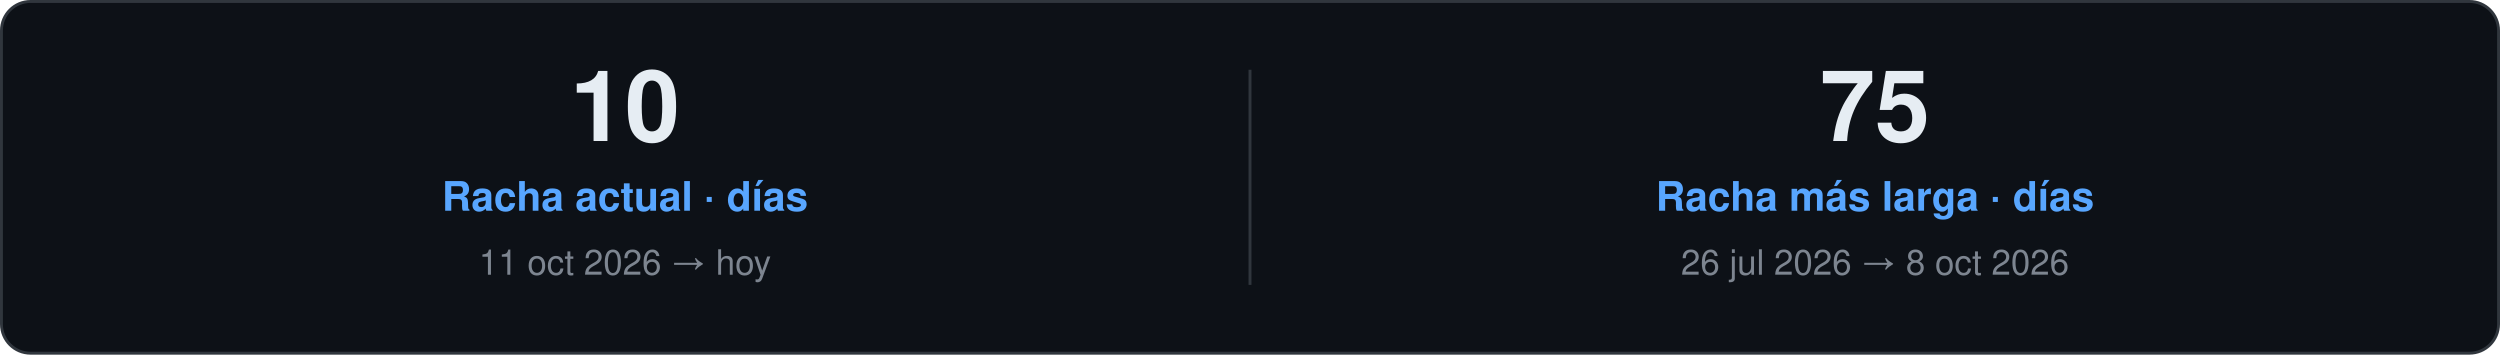
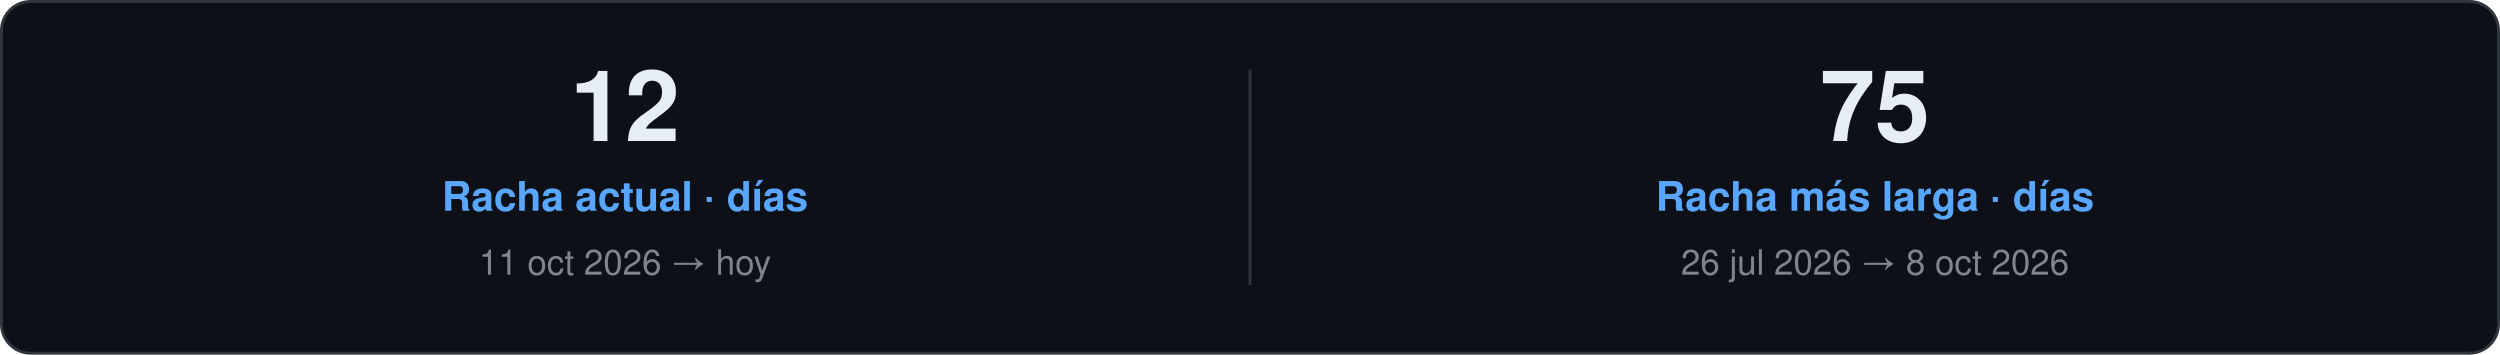
<svg xmlns="http://www.w3.org/2000/svg" width="860" height="122" viewBox="0 0 860 122" role="img">
  <style>
    text { font-family: "Segoe UI", Ubuntu, "Helvetica Neue", Helvetica, Arial, sans-serif; }
    .card { fill: #0D1117; stroke: #30363D; }
    .val { fill: #E6EDF3; }
    .key { fill: #7D8590; }
    .head { fill: #58A6FF; }
    .rule { stroke: #30363D; }
    .track { fill: #21262D; }
  </style>
  <rect class="card" x="0.5" y="0.5" width="859.0" height="121.0" rx="10" />
-   <text class="val" x="215.0" y="48.5" font-size="34" font-weight="700" text-anchor="middle">10</text>
+   <text class="val" x="215.0" y="48.5" font-size="34" font-weight="700" text-anchor="middle">12</text>
  <text class="head" x="215.0" y="72.5" font-size="14" font-weight="600" text-anchor="middle">Racha actual · días</text>
  <text class="key" x="215.0" y="94.5" font-size="12" text-anchor="middle">11 oct 2026 → hoy</text>
  <line class="rule" x1="430.0" y1="24.0" x2="430.0" y2="98.0" />
  <text class="val" x="645.0" y="48.5" font-size="34" font-weight="700" text-anchor="middle">75</text>
  <text class="head" x="645.0" y="72.5" font-size="14" font-weight="600" text-anchor="middle">Racha más larga · días</text>
  <text class="key" x="645.0" y="94.5" font-size="12" text-anchor="middle">26 jul 2026 → 8 oct 2026</text>
</svg>
